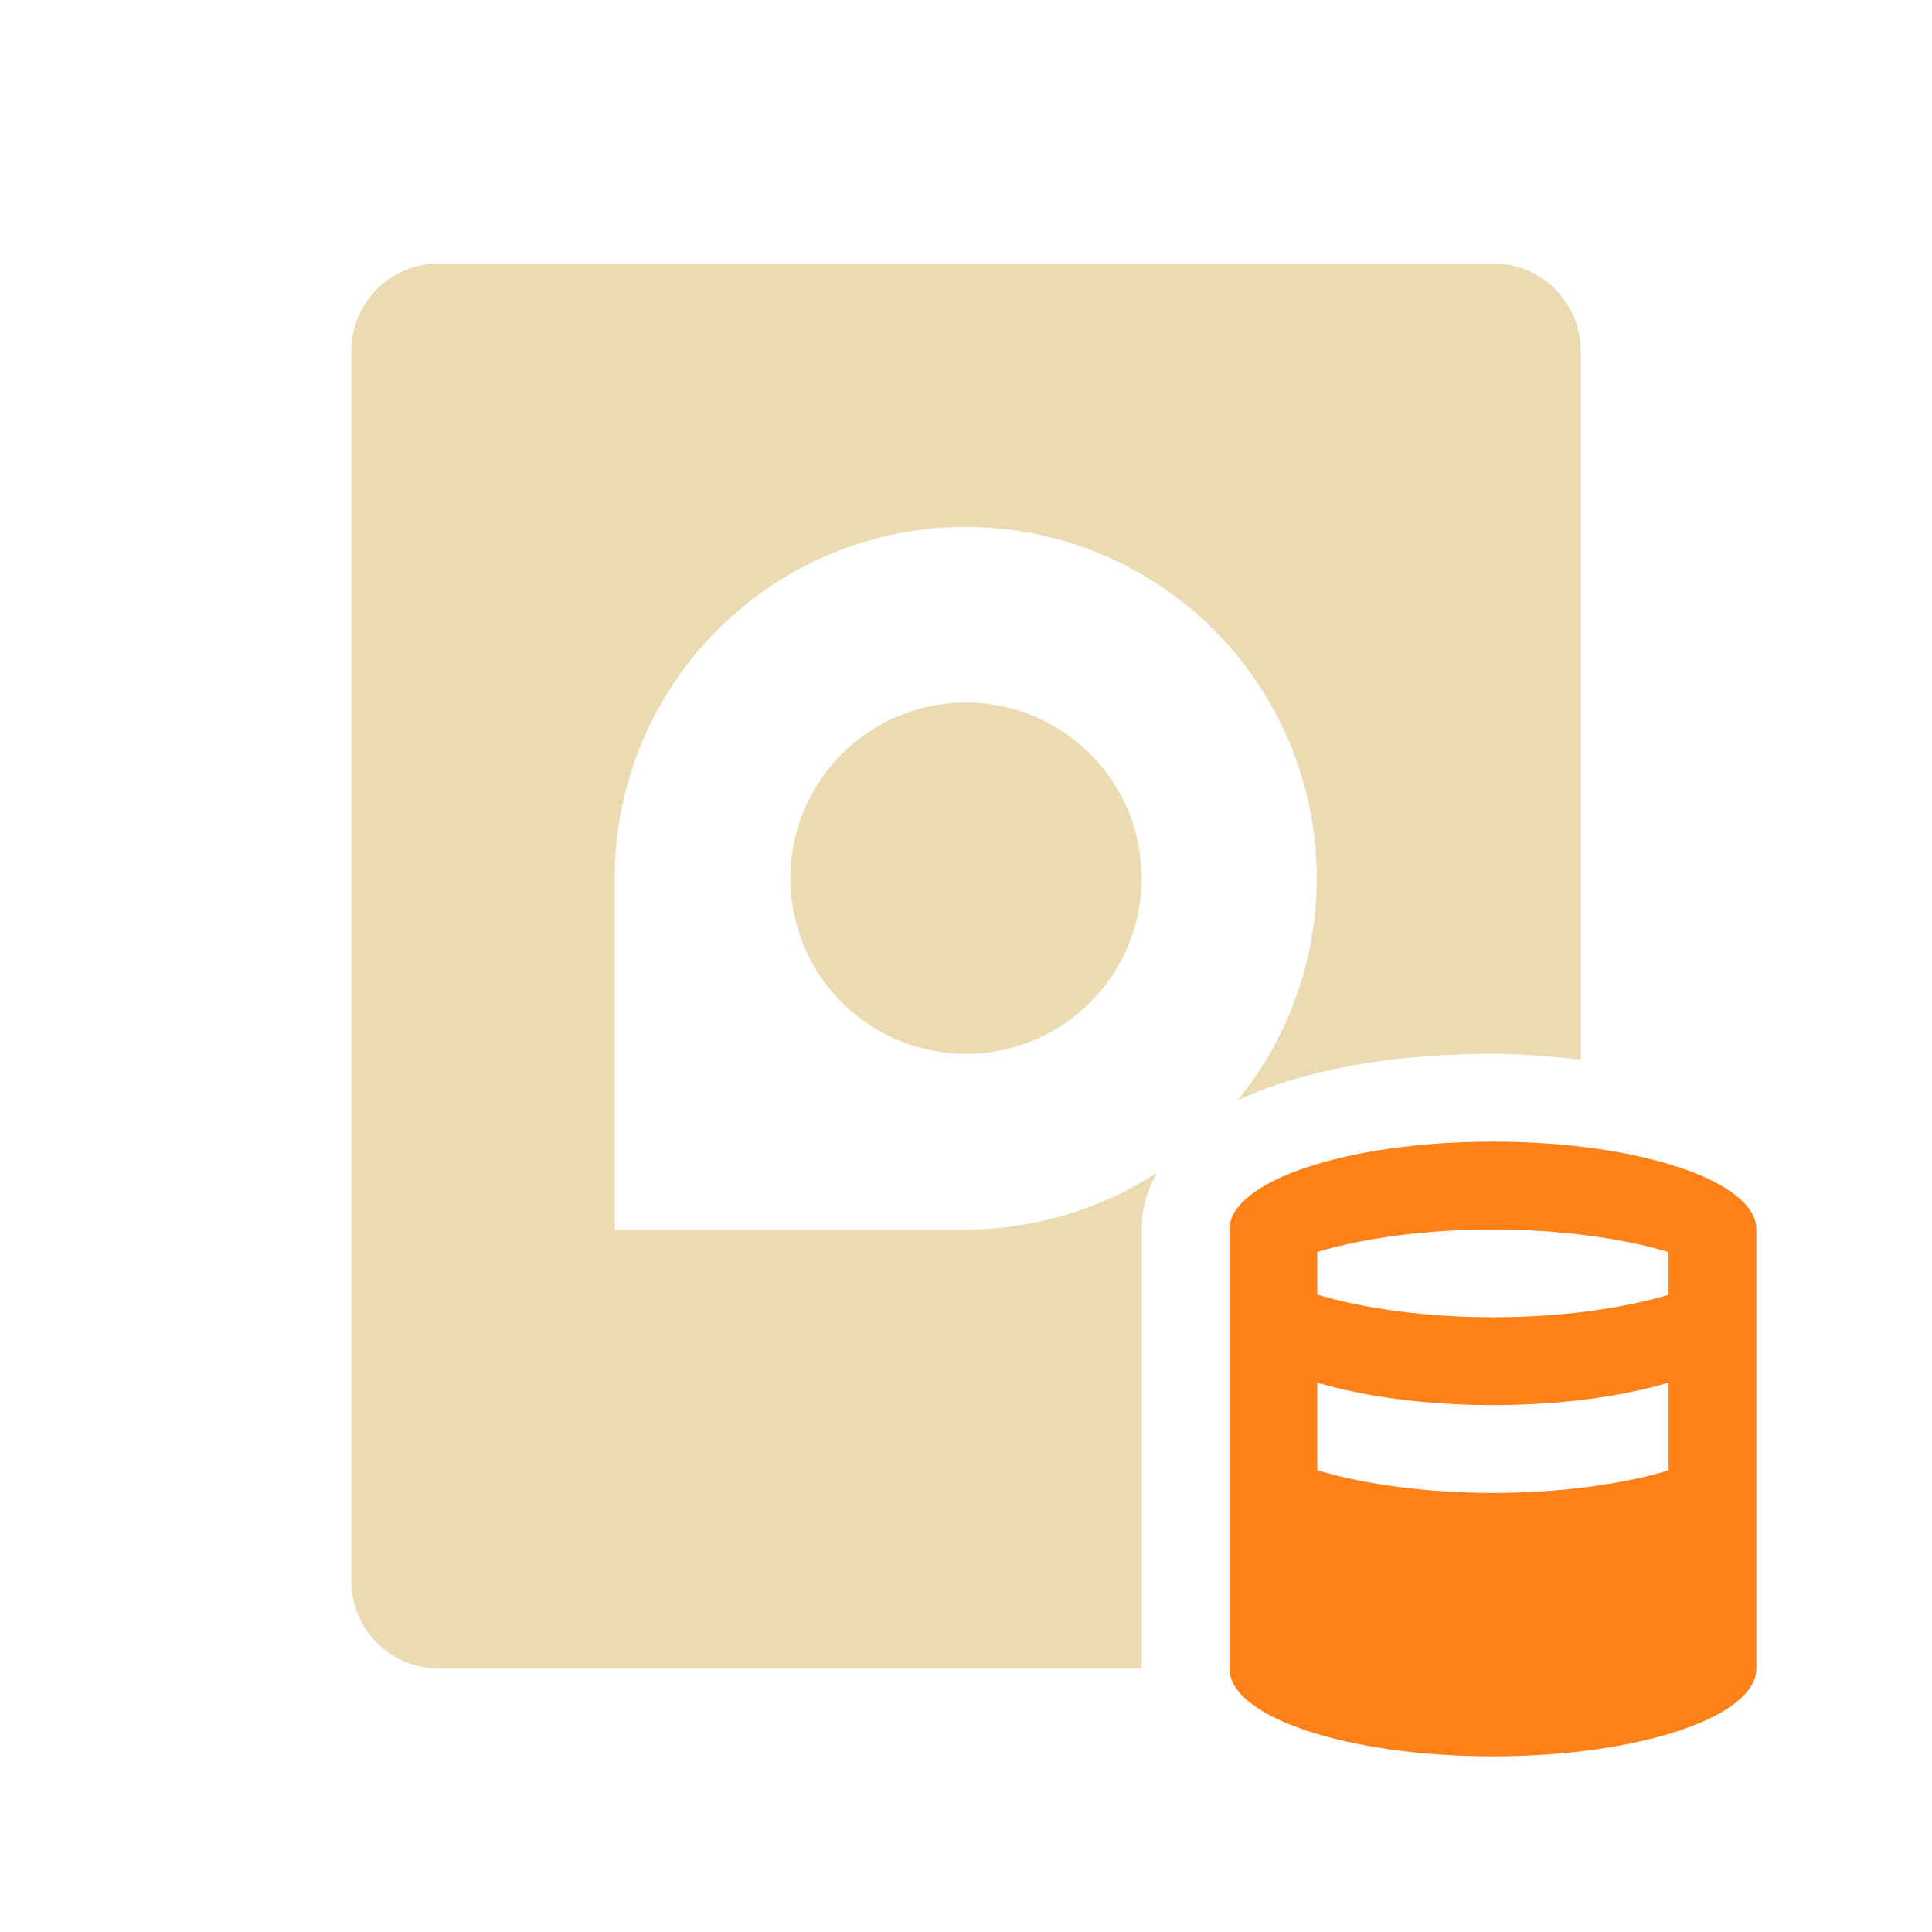
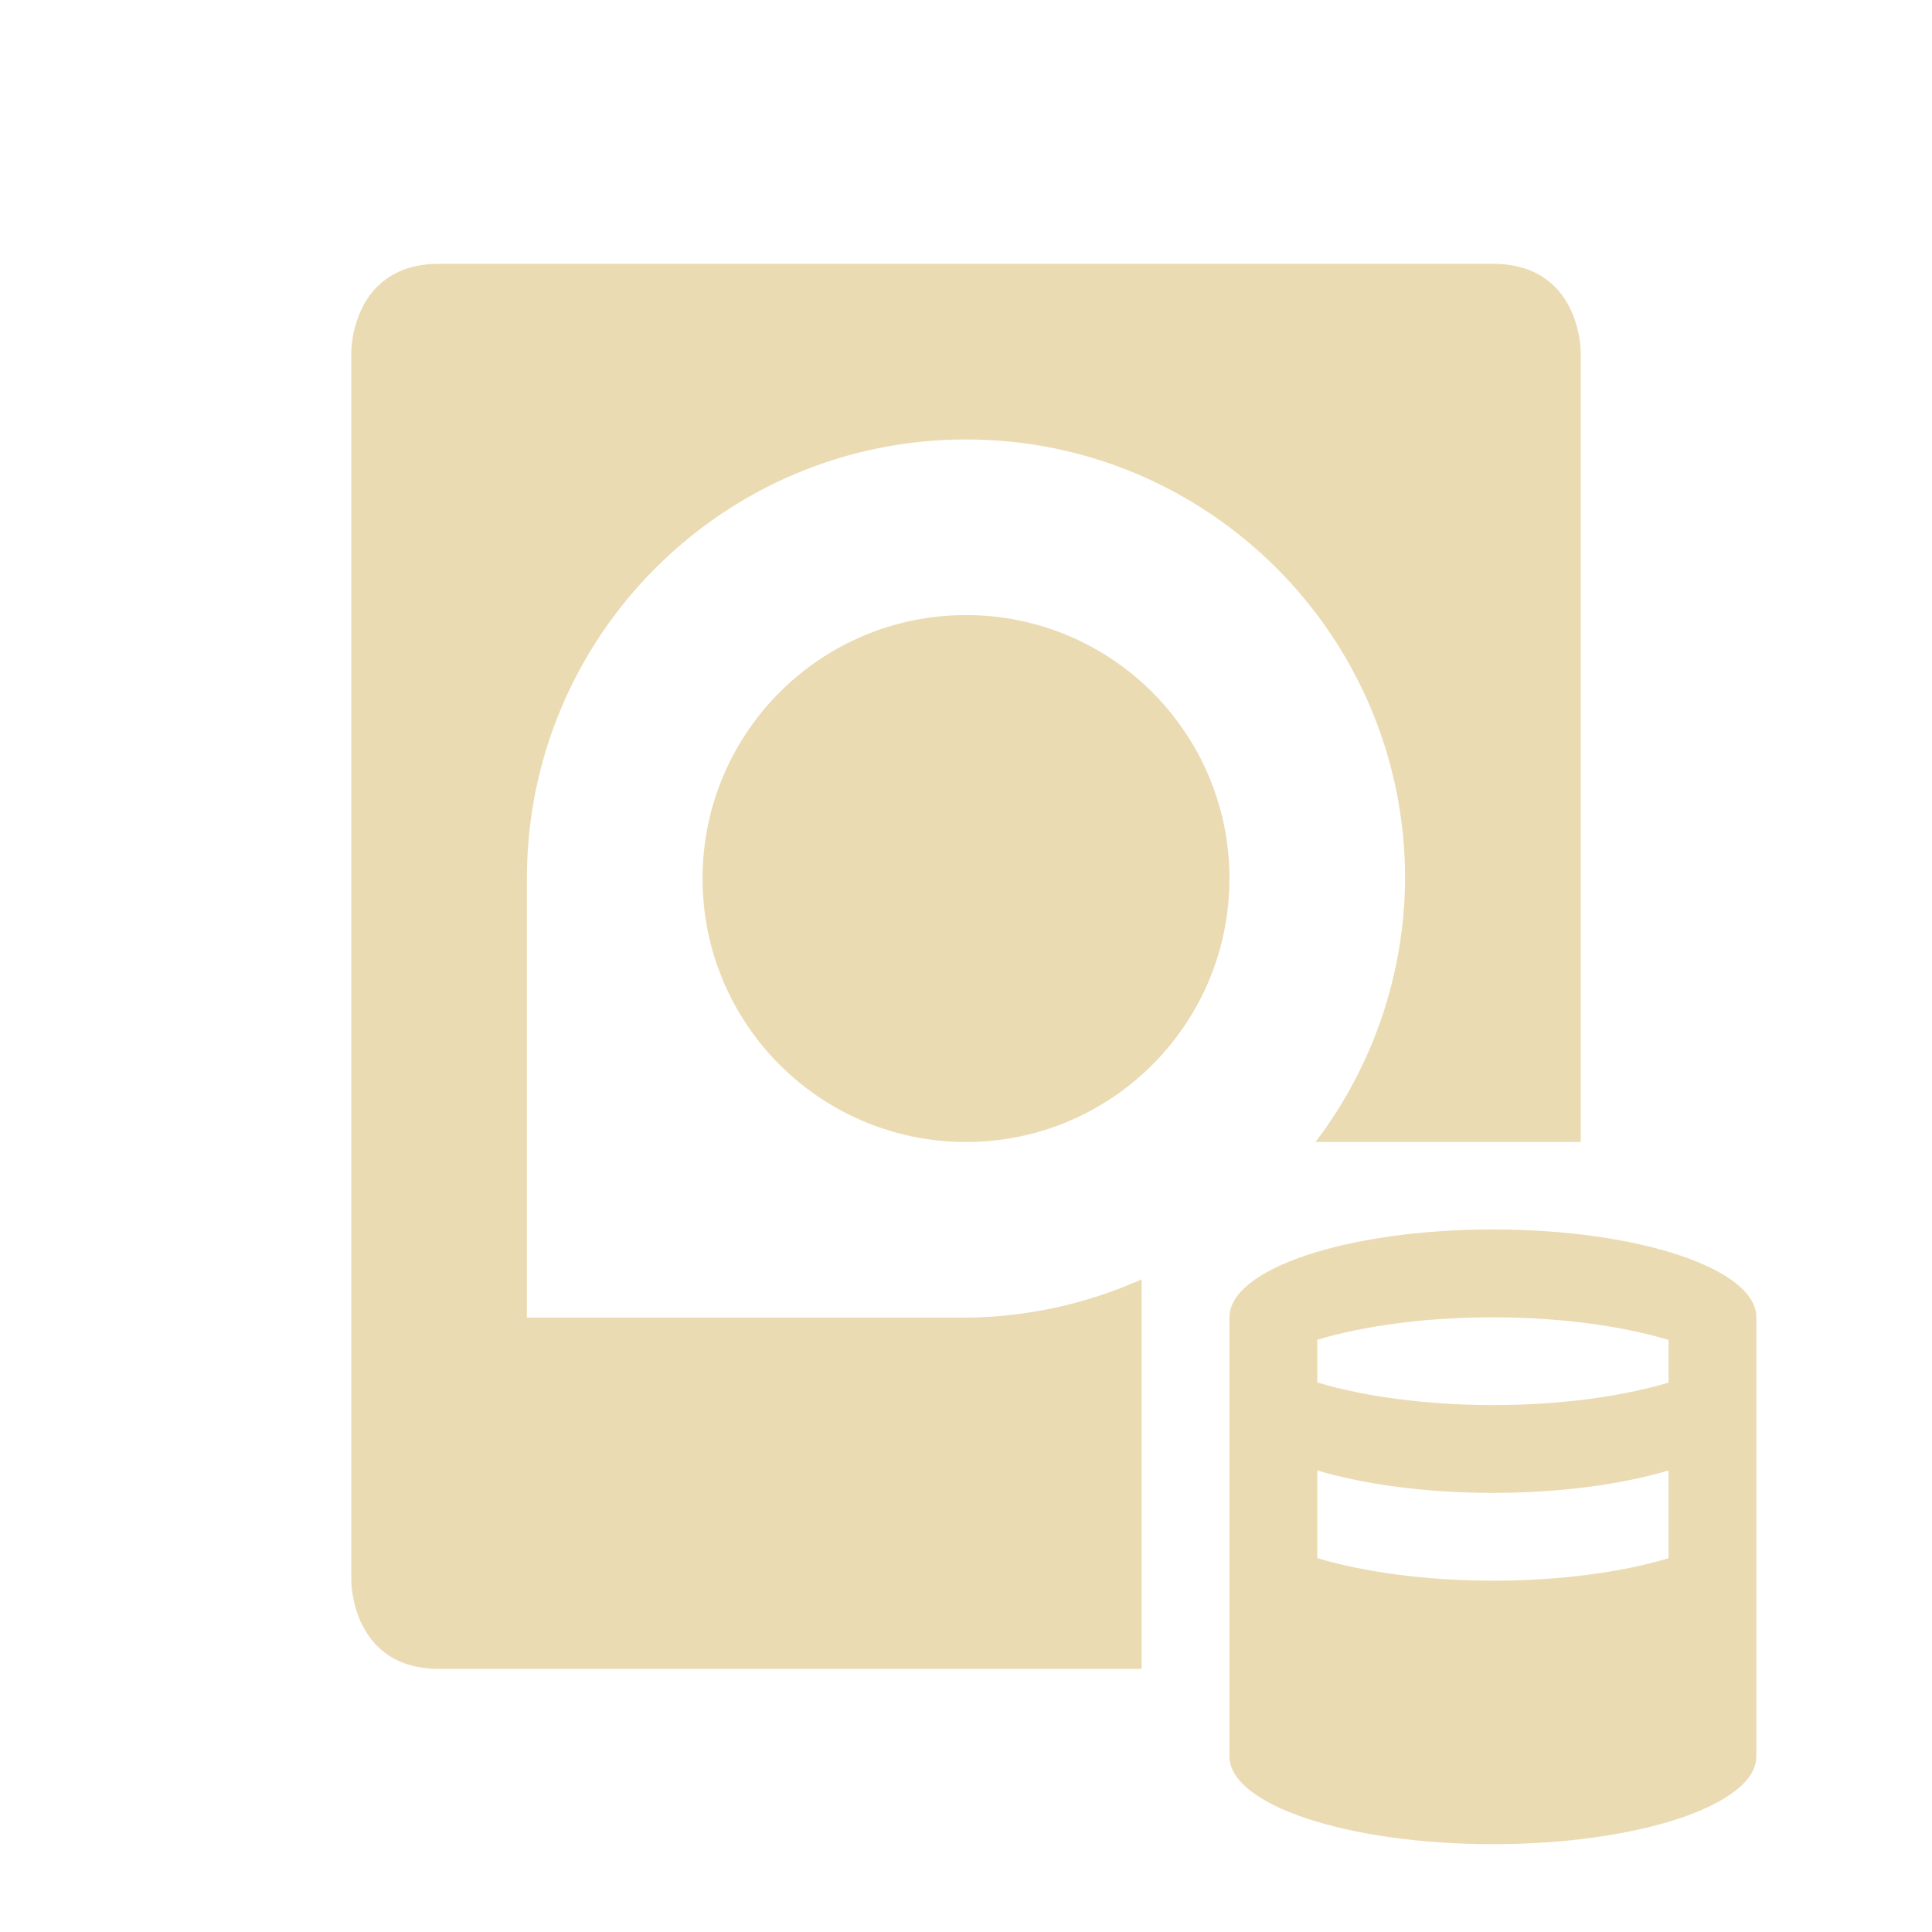
- <svg xmlns="http://www.w3.org/2000/svg" version="1.1" viewBox="0 0 22 22">
-   <style type="text/css">.ColorScheme-Text {
-             color:#282828;
-             }
-             .ColorScheme-NeutralText {
-                 color:#fe8019;
-             }</style>
-   <path d="m5 3c-0.554 0-1 0.446-1 1v14c0 0.554 0.446 1 1 1h8v-5c0-0.247 0.073-0.461 0.174-0.646a4 4 0 0 1-2.174 0.646h-4v-4a4 4 0 0 1 4-4 4 4 0 0 1 3.09 6.533c0.151-0.073 0.308-0.134 0.473-0.189 0.688-0.229 1.519-0.344 2.438-0.344 0.352 0 0.677 0.033 1 0.066v-8.066c0-0.554-0.446-1-1-1h-12zm6 5a2 2 0 0 0 0 4 2 2 0 0 0 0-4zm4 9.736v0.934c0.059 0.031 0.081 0.05 0.195 0.088 0.398 0.133 1.066 0.242 1.805 0.242 0.554 0 1-0.446 1-1v-0.07c-0.322 0.043-0.654 0.07-1 0.07h-0.002c-0.717-8.44e-4 -1.382-0.109-1.998-0.264z" color="#ebdbb2" fill="currentColor" />
-   <path class="ColorScheme-NeutralText" d="m17 13c-1.657 0-3 0.448-3 1v5c0 0.552 1.343 1 3 1s3-0.448 3-1v-5c0-0.552-1.343-1-3-1zm0 1c0.739 8.7e-4 1.451 0.093 2 0.258v0.486c-0.549 0.164-1.262 0.256-2 0.256-0.739-8.7e-4 -1.451-0.093-2-0.258v-0.486c0.549-0.164 1.262-0.256 2-0.256zm-2 1.744c0.549 0.164 1.262 0.256 2 0.256 0.738-3.34e-4 1.45-0.091 2-0.256v1c-0.549 0.164-1.262 0.256-2 0.256-0.739-8.7e-4 -1.451-0.093-2-0.258z" color="#fe8019" fill="currentColor" />
+ <svg xmlns="http://www.w3.org/2000/svg" width="22" height="22" version="1.1">
+   <defs>
+     <style id="current-color-scheme" type="text/css">.ColorScheme-Text { color:#ebdbb2; } .ColorScheme-Highlight { color:#458588; } .ColorScheme-NeutralText { color:#fe8019; } .ColorScheme-PositiveText { color:#689d6a; } .ColorScheme-NegativeText { color:#fb4934; }</style>
+   </defs>
+   <path class="ColorScheme-Text" d="m17 14a3 1 0 0 0-3 1v5a3 1 0 0 0 3 1 3 1 0 0 0 3-1v-5a3 1 0 0 0-3-1zm0 1a3 1 0 0 1 2 0.258v0.486a3 1 0 0 1-2 0.256 3 1 0 0 1-2-0.258v-0.486a3 1 0 0 1 2-0.256zm-2 1.744a3 1 0 0 0 2 0.256 3 1 0 0 0 2-0.256v1a3 1 0 0 1-2 0.256 3 1 0 0 1-2-0.258zm-10-13.74c-1 0-1 1-1 1v14s0 1 1 1h8v-4.436a5 5 0 0 1-2 0.436h-5v-5a5 5 0 0 1 5-5 5 5 0 0 1 5 5 5 5 0 0 1-1.02 3h3.02v-9s0-1-1-1zm6 4a3 3 0 0 0-3 3 3 3 0 0 0 3 3 3 3 0 0 0 3-3 3 3 0 0 0-3-3z" fill="currentColor" />
</svg>
